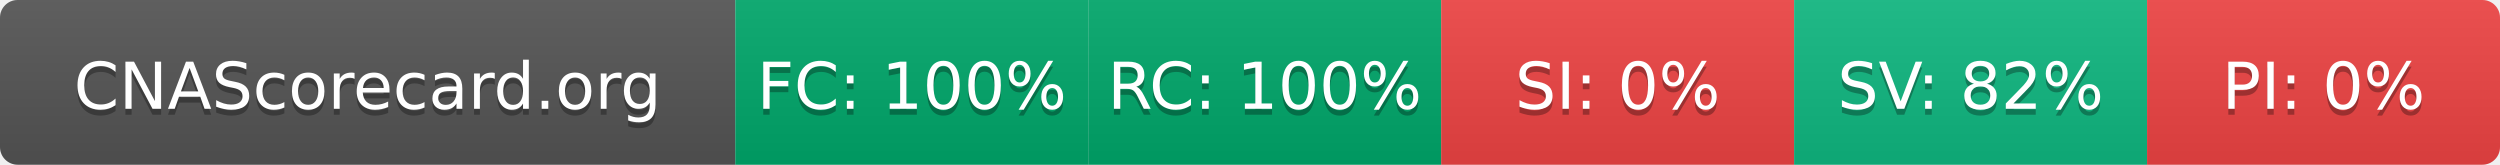
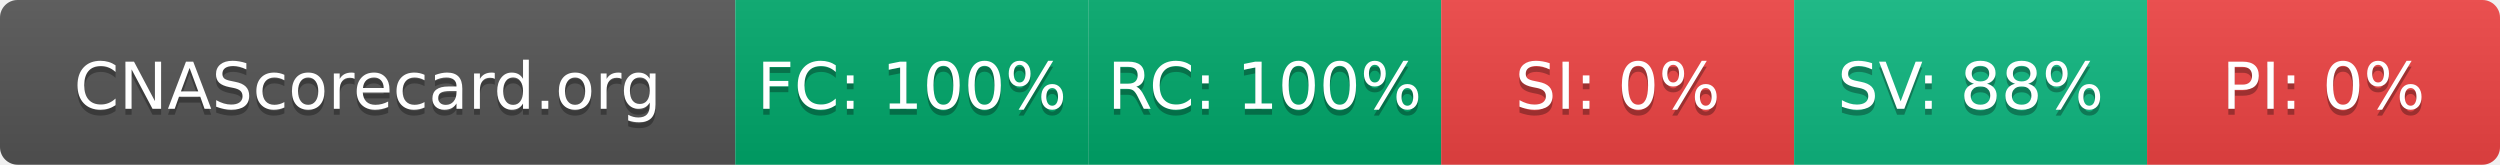
- <svg xmlns="http://www.w3.org/2000/svg" width="425" height="28" role="img" aria-label="CNAScorecard.org: FC:100% RC:100% SI:0% SV:82% PI:0%">
+ <svg xmlns="http://www.w3.org/2000/svg" width="425" height="28" role="img" aria-label="CNAScorecard.org: FC:100% RC:100% SI:0% SV:88% PI:0%">
  <linearGradient id="s" x2="0" y2="100%">
    <stop offset="0" stop-color="#bbb" stop-opacity=".1" />
    <stop offset="1" stop-opacity=".1" />
  </linearGradient>
  <clipPath id="r">
    <rect width="425" height="28" rx="3" fill="#fff" />
  </clipPath>
  <g clip-path="url(#r)">
    <rect width="125" height="28" fill="#555" />
    <rect x="125" width="60" height="28" fill="#00A86B" />
    <rect x="185" width="60" height="28" fill="#00A86B" />
    <rect x="245" width="60" height="28" fill="#EF4444" />
    <rect x="305" width="60" height="28" fill="#10B981" />
    <rect x="365" width="60" height="28" fill="#EF4444" />
    <rect width="425" height="28" fill="url(#s)" />
  </g>
  <g fill="#fff" text-anchor="middle" font-family="Verdana,Geneva,DejaVu Sans,sans-serif" text-rendering="geometricPrecision" font-size="110">
    <text aria-hidden="true" x="625" y="195" fill="#010101" fill-opacity=".3" transform="scale(.1)" textLength="1050">CNAScorecard.org</text>
    <text x="625" y="185" transform="scale(.1)" fill="#fff" textLength="1050">CNAScorecard.org</text>
    <text aria-hidden="true" x="1550" y="195" fill="#010101" fill-opacity=".3" transform="scale(.1)" textLength="440">FC: 100%</text>
    <text x="1550" y="185" transform="scale(.1)" fill="#fff" textLength="440">FC: 100%</text>
    <text aria-hidden="true" x="2150" y="195" fill="#010101" fill-opacity=".3" transform="scale(.1)" textLength="440">RC: 100%</text>
    <text x="2150" y="185" transform="scale(.1)" fill="#fff" textLength="440">RC: 100%</text>
    <text aria-hidden="true" x="2750" y="195" fill="#010101" fill-opacity=".3" transform="scale(.1)" textLength="330">SI: 0%</text>
    <text x="2750" y="185" transform="scale(.1)" fill="#fff" textLength="330">SI: 0%</text>
-     <text aria-hidden="true" x="3350" y="195" fill="#010101" fill-opacity=".3" transform="scale(.1)" textLength="385">SV: 82%</text>
-     <text x="3350" y="185" transform="scale(.1)" fill="#fff" textLength="385">SV: 82%</text>
+     <text aria-hidden="true" x="3350" y="195" fill="#010101" fill-opacity=".3" transform="scale(.1)" textLength="385">SV: 88%</text>
+     <text x="3350" y="185" transform="scale(.1)" fill="#fff" textLength="385">SV: 88%</text>
    <text aria-hidden="true" x="3950" y="195" fill="#010101" fill-opacity=".3" transform="scale(.1)" textLength="330">PI: 0%</text>
    <text x="3950" y="185" transform="scale(.1)" fill="#fff" textLength="330">PI: 0%</text>
  </g>
</svg>
